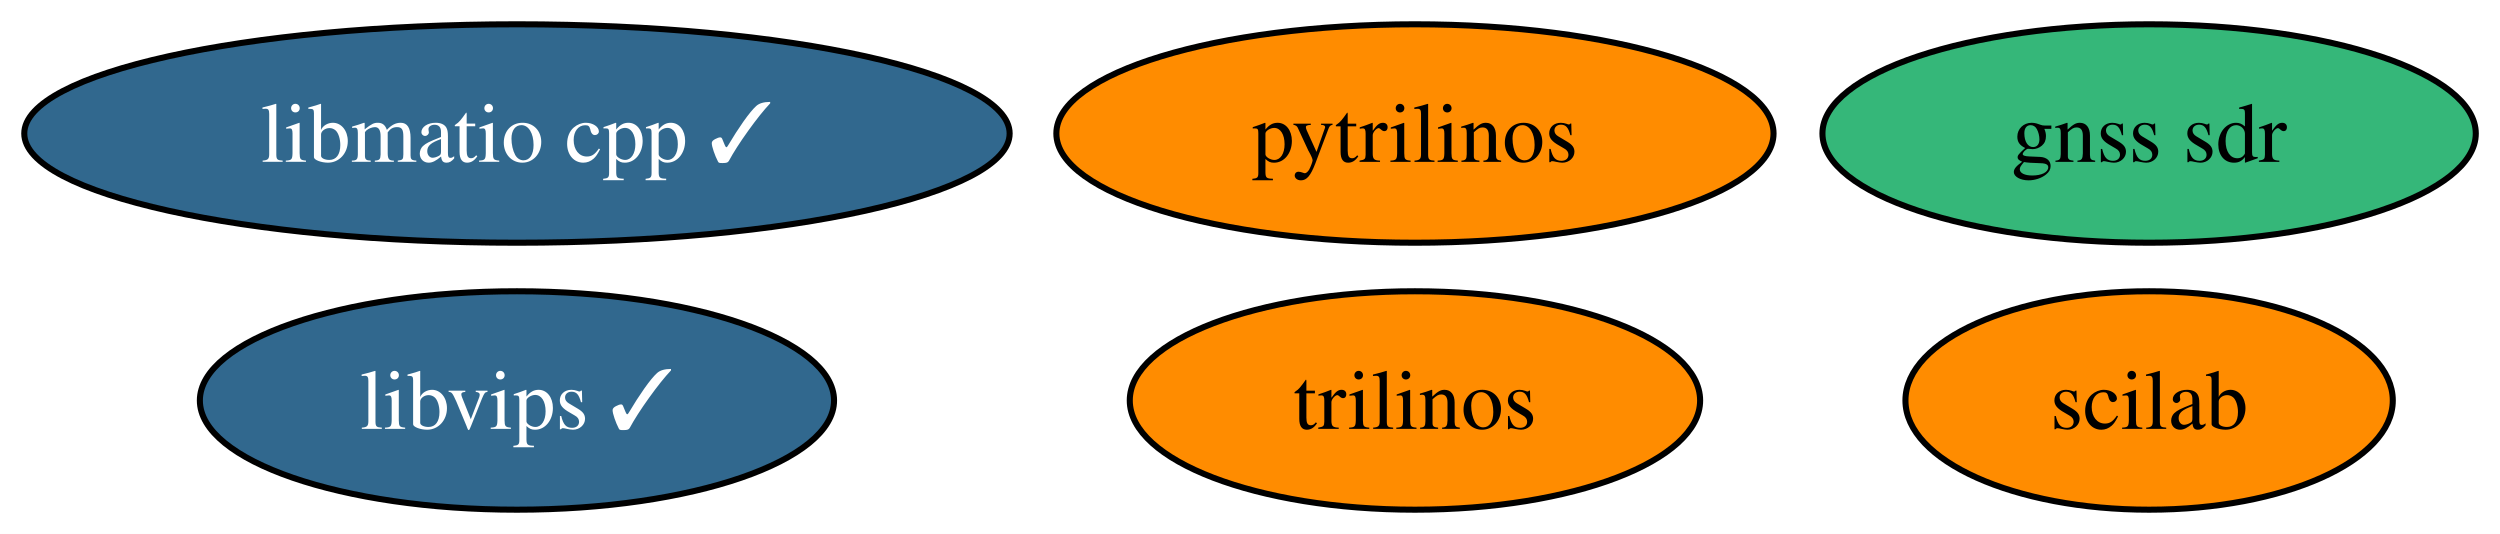
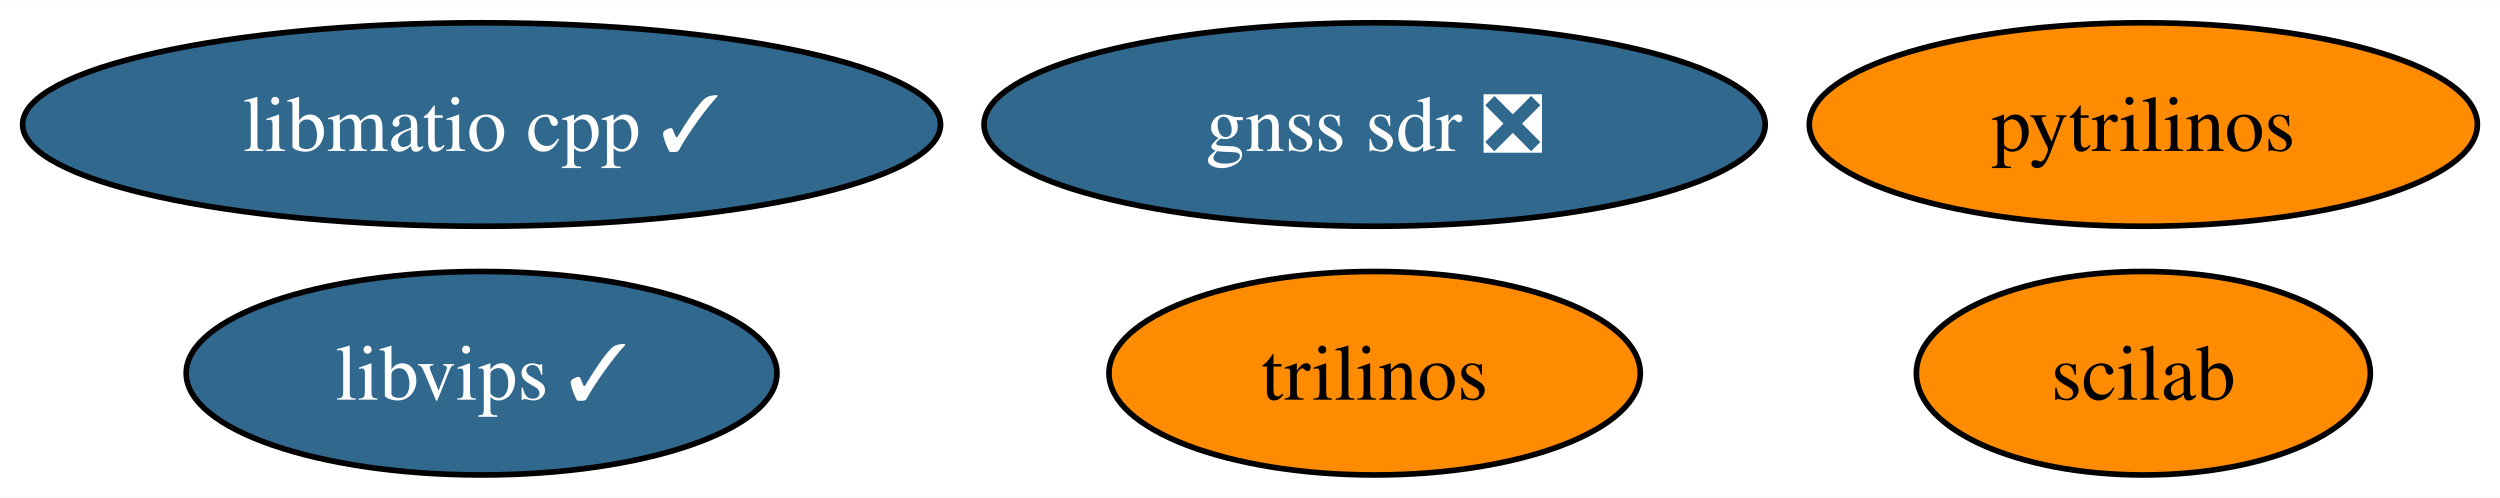
- <svg xmlns="http://www.w3.org/2000/svg" xmlns:xlink="http://www.w3.org/1999/xlink" width="412pt" height="88pt" viewBox="0.00 0.00 412.03 88.00">
+ <svg xmlns="http://www.w3.org/2000/svg" xmlns:xlink="http://www.w3.org/1999/xlink" width="442pt" height="88pt" viewBox="0.00 0.00 442.30 88.00">
  <g id="graph0" class="graph" transform="scale(1 1) rotate(0) translate(4 84)">
-     <polygon fill="white" stroke="none" points="-4,4 -4,-84 408.03,-84 408.03,4 -4,4" />
+     <polygon fill="white" stroke="none" points="-4,4 -4,-84 438.3,-84 438.3,4 -4,4" />
    <g id="node1" class="node">
      <g id="a_node1">
        <a xlink:href="https://github.com/conda-forge/pytrilinos-feedstock" xlink:title="pytrilinos">
-           <ellipse fill="#ff8c00" stroke="black" cx="229.2" cy="-62" rx="59.1" ry="18" />
-           <text text-anchor="middle" x="229.2" y="-57.33" font-family="Times,serif" font-size="14.00">pytrilinos</text>
+           <ellipse fill="#ff8c00" stroke="black" cx="375.2" cy="-62" rx="59.1" ry="18" />
+           <text text-anchor="middle" x="375.2" y="-57.33" font-family="Times,serif" font-size="14.00">pytrilinos</text>
        </a>
      </g>
    </g>
    <g id="node2" class="node">
      <g id="a_node2">
        <a xlink:href="https://github.com/conda-forge/trilinos-feedstock" xlink:title="trilinos">
-           <ellipse fill="#ff8c00" stroke="black" cx="229.2" cy="-18" rx="47" ry="18" />
-           <text text-anchor="middle" x="229.2" y="-13.32" font-family="Times,serif" font-size="14.00">trilinos</text>
+           <ellipse fill="#ff8c00" stroke="black" cx="239.2" cy="-18" rx="47" ry="18" />
+           <text text-anchor="middle" x="239.2" y="-13.32" font-family="Times,serif" font-size="14.00">trilinos</text>
        </a>
      </g>
    </g>
    <g id="node3" class="node">
      <g id="a_node3">
        <a xlink:href="https://github.com/conda-forge/scilab-feedstock" xlink:title="scilab">
-           <ellipse fill="#ff8c00" stroke="black" cx="350.2" cy="-18" rx="40.16" ry="18" />
-           <text text-anchor="middle" x="350.2" y="-13.32" font-family="Times,serif" font-size="14.00">scilab</text>
+           <ellipse fill="#ff8c00" stroke="black" cx="375.2" cy="-18" rx="40.16" ry="18" />
+           <text text-anchor="middle" x="375.2" y="-13.32" font-family="Times,serif" font-size="14.00">scilab</text>
        </a>
      </g>
    </g>
    <g id="node4" class="node">
      <g id="a_node4">
        <a xlink:href="https://github.com/conda-forge/libvips-feedstock/pull/96" xlink:title="libvips ✓">
          <ellipse fill="#31688e" stroke="black" cx="81.2" cy="-18" rx="52.26" ry="18" />
          <text text-anchor="middle" x="81.2" y="-13.32" font-family="Times,serif" font-size="14.00" fill="white">libvips ✓</text>
        </a>
      </g>
    </g>
    <g id="node5" class="node">
      <g id="a_node5">
        <a xlink:href="https://github.com/conda-forge/libmatio-cpp-feedstock/pull/11" xlink:title="libmatio cpp ✓">
          <ellipse fill="#31688e" stroke="black" cx="81.2" cy="-62" rx="81.2" ry="18" />
          <text text-anchor="middle" x="81.2" y="-57.33" font-family="Times,serif" font-size="14.00" fill="white">libmatio cpp ✓</text>
        </a>
      </g>
    </g>
    <g id="node6" class="node">
      <g id="a_node6">
-         <a xlink:href="https://github.com/conda-forge/gnss-sdr-feedstock" xlink:title="gnss sdr">
-           <ellipse fill="#35b779" stroke="black" cx="350.2" cy="-62" rx="53.84" ry="18" />
-           <text text-anchor="middle" x="350.2" y="-57.33" font-family="Times,serif" font-size="14.00">gnss sdr</text>
+         <a xlink:href="https://github.com/conda-forge/gnss-sdr-feedstock/pull/13" xlink:title="gnss sdr ❎">
+           <ellipse fill="#31688e" stroke="black" cx="239.2" cy="-62" rx="69.1" ry="18" />
+           <text text-anchor="middle" x="239.2" y="-57.33" font-family="Times,serif" font-size="14.00" fill="white">gnss sdr ❎</text>
        </a>
      </g>
    </g>
  </g>
</svg>
